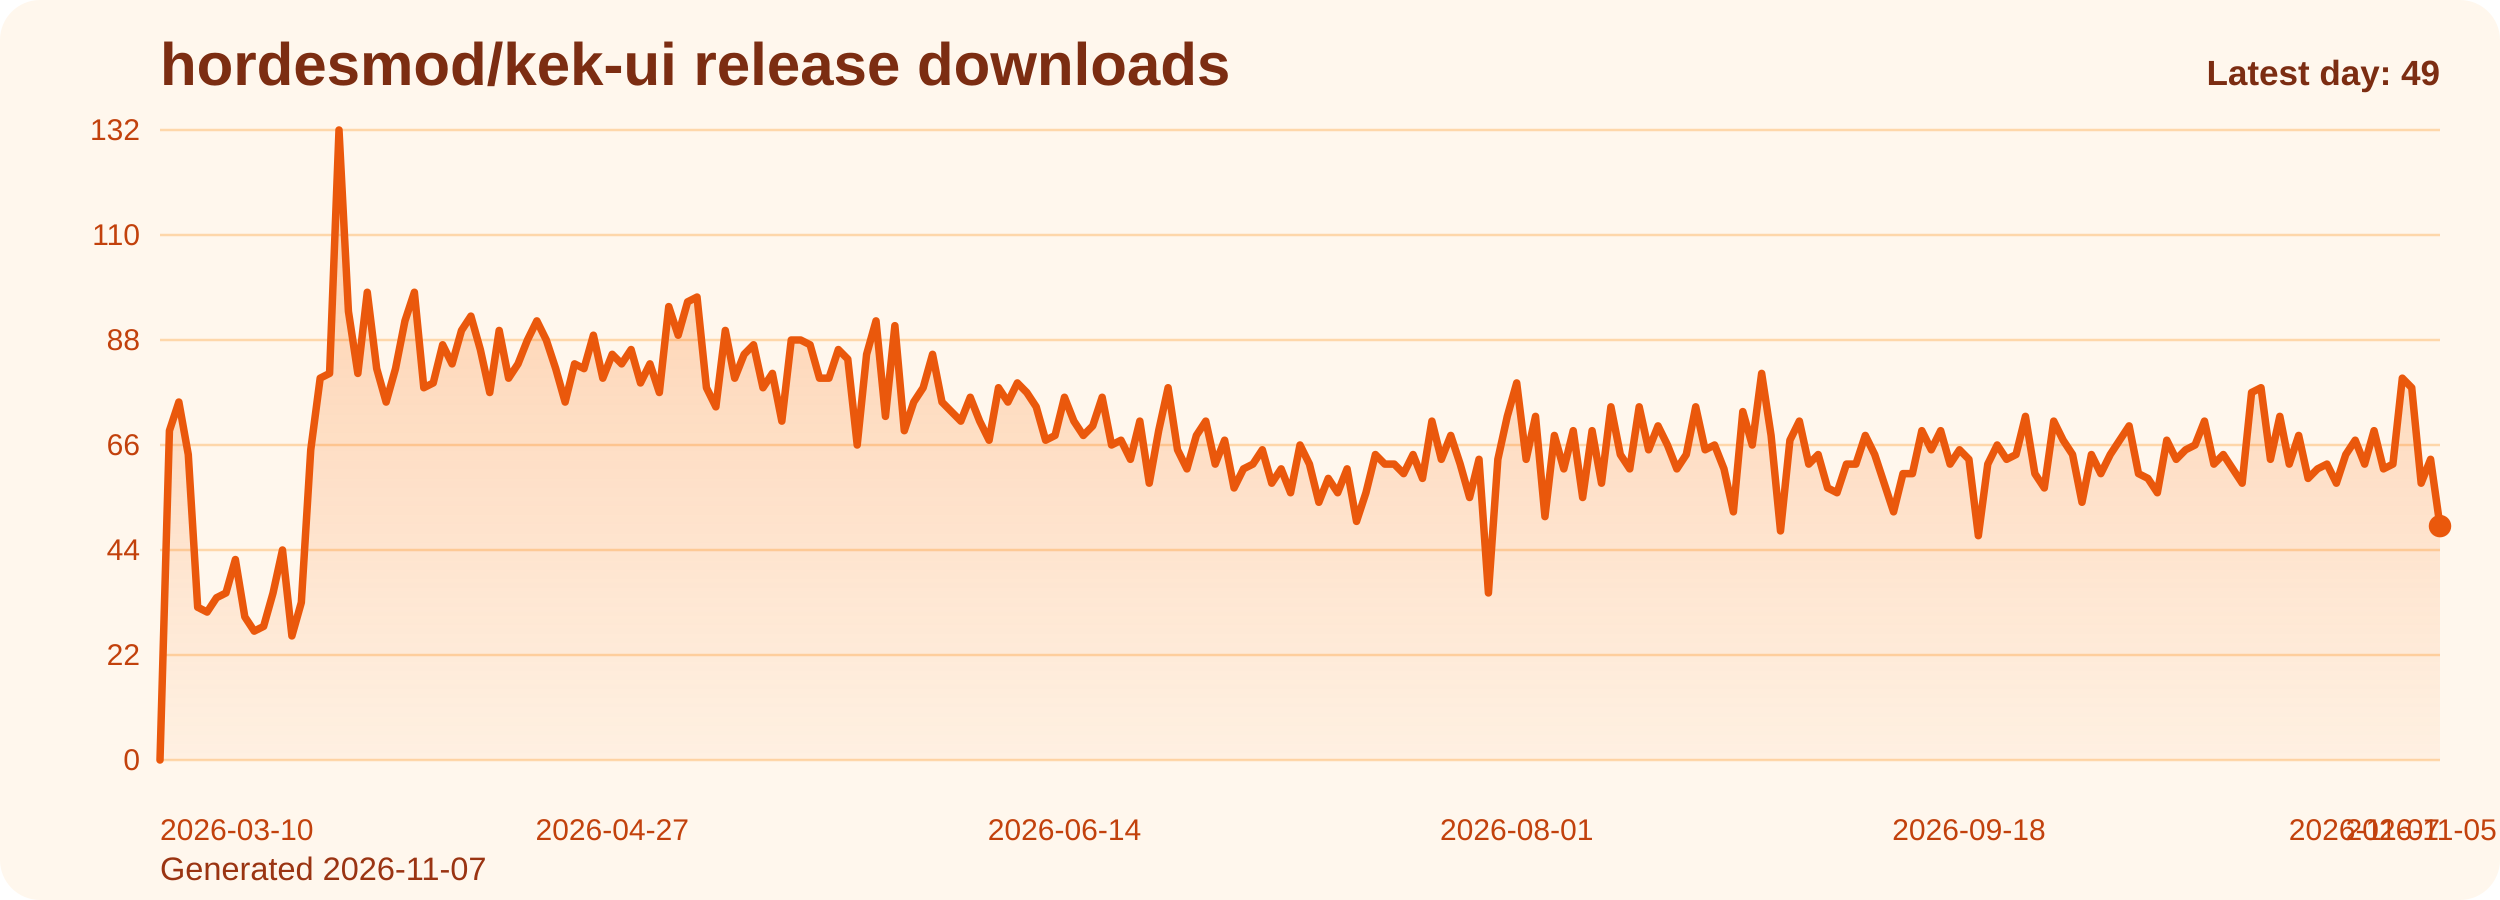
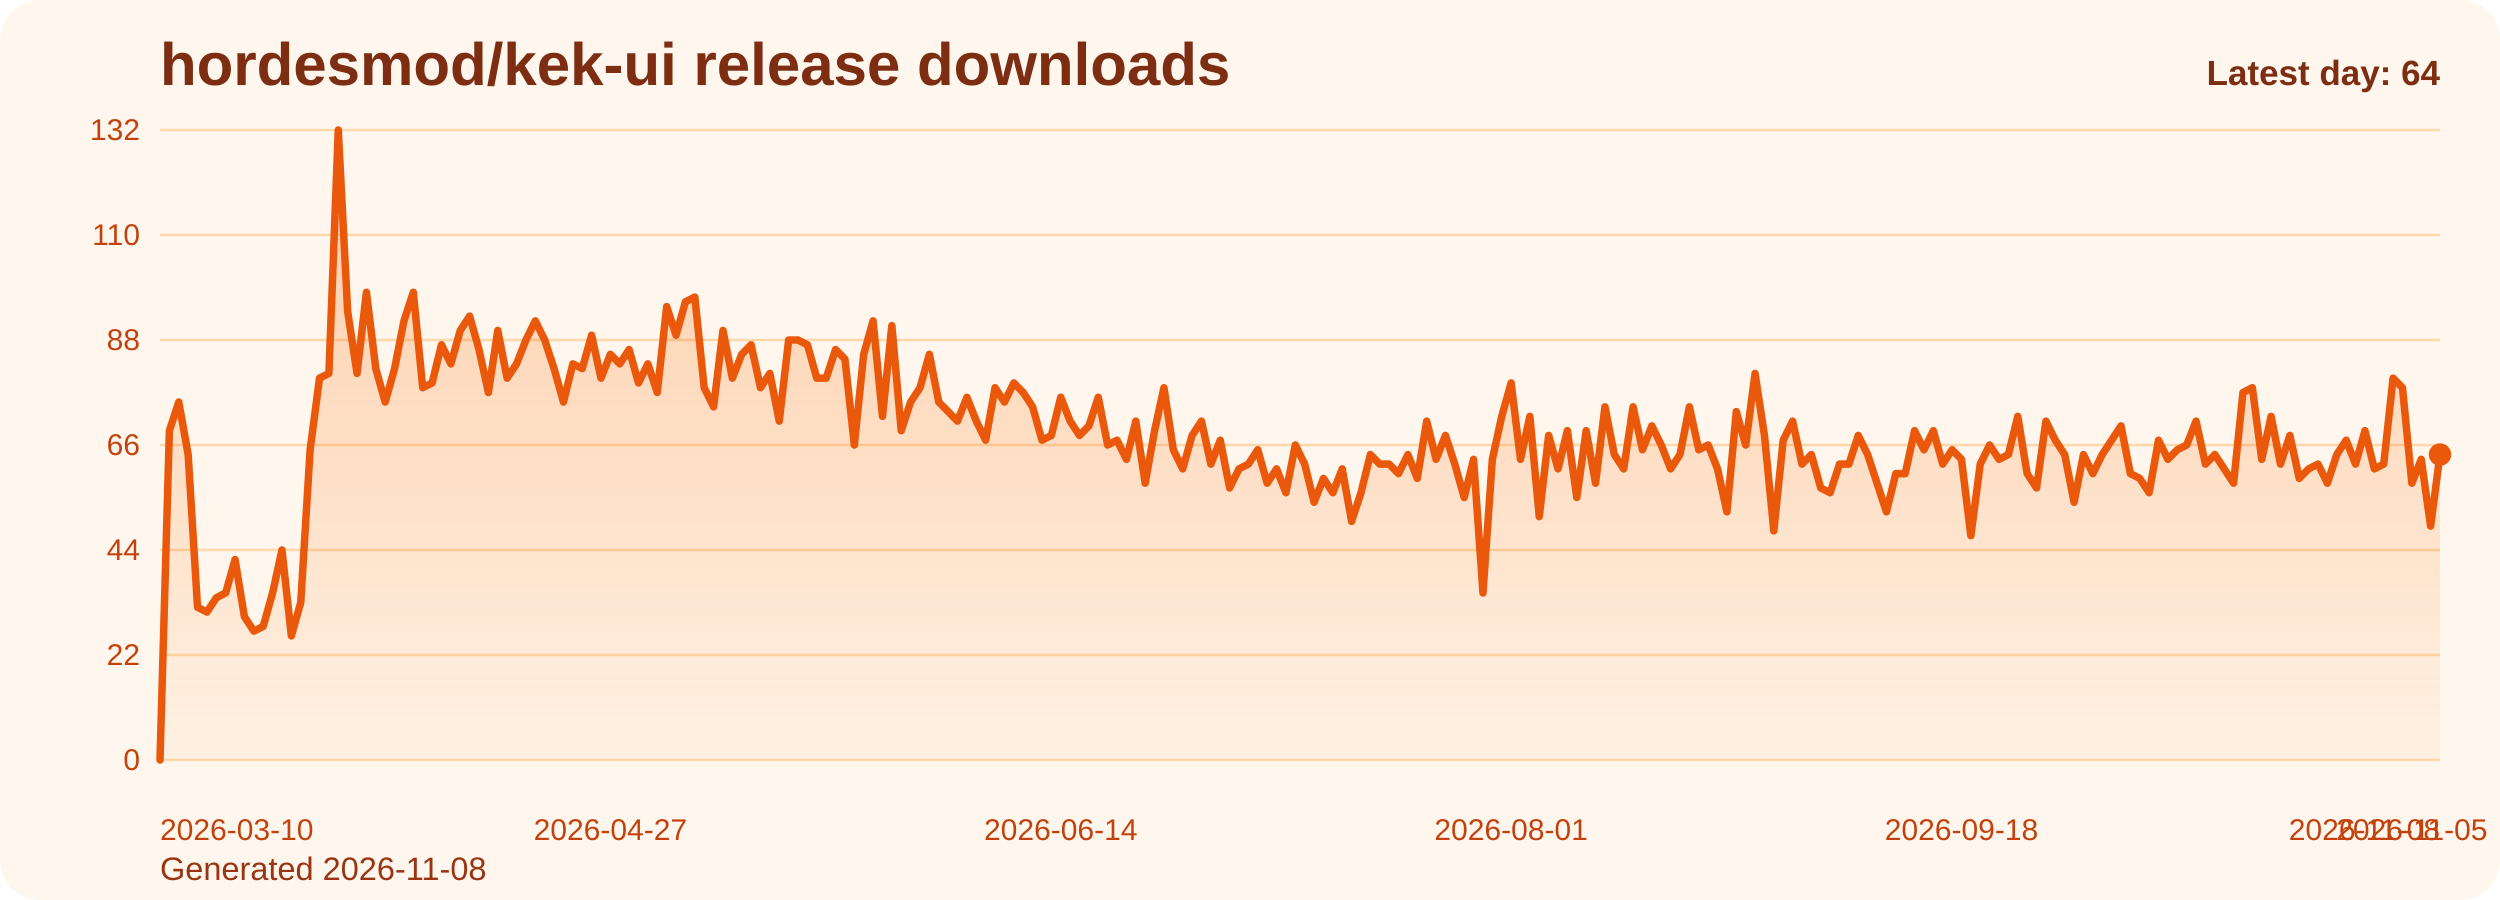
<svg xmlns="http://www.w3.org/2000/svg" viewBox="0 0 1000 360" role="img" aria-label="hordesmod/kek-ui release downloads chart">
  <defs>
    <linearGradient id="fill-daily-orange" x1="0" y1="0" x2="0" y2="1">
      <stop offset="0%" stop-color="#f97316" stop-opacity="0.32" />
      <stop offset="100%" stop-color="#f97316" stop-opacity="0.05" />
    </linearGradient>
    <style>
      .bg { fill: #fff7ed; }
      .title { font: 700 24px Arial, sans-serif; fill: #7c2d12; }
      .sub { font: 400 13px Arial, sans-serif; fill: #9a3412; }
      .grid { stroke: #fed7aa; stroke-width: 1; }
      .axis { font: 400 12px Arial, sans-serif; fill: #c2410c; }
      .line { fill: none; stroke: #ea580c; stroke-width: 3; stroke-linecap: round; stroke-linejoin: round; }
      .dot { fill: #ea580c; }
      .value { font: 600 11px Arial, sans-serif; fill: #9a3412; }
      .latest { font: 700 14px Arial, sans-serif; fill: #7c2d12; }
    </style>
  </defs>
  <rect class="bg" x="0" y="0" width="1000" height="360" rx="16" />
  <text class="title" x="64" y="34">hordesmod/kek-ui release downloads</text>
-   <text class="sub" x="64" y="352">Generated 2026-11-07</text>
+   <text class="sub" x="64" y="352">Generated 2026-11-08</text>
  <line x1="64" y1="52.00" x2="976" y2="52.00" class="grid" />
  <text x="56" y="56.00" text-anchor="end" class="axis">132</text>
  <line x1="64" y1="94.00" x2="976" y2="94.00" class="grid" />
  <text x="56" y="98.00" text-anchor="end" class="axis">110</text>
  <line x1="64" y1="136.00" x2="976" y2="136.00" class="grid" />
  <text x="56" y="140.00" text-anchor="end" class="axis">88</text>
  <line x1="64" y1="178.00" x2="976" y2="178.00" class="grid" />
  <text x="56" y="182.00" text-anchor="end" class="axis">66</text>
  <line x1="64" y1="220.00" x2="976" y2="220.00" class="grid" />
  <text x="56" y="224.00" text-anchor="end" class="axis">44</text>
  <line x1="64" y1="262.00" x2="976" y2="262.00" class="grid" />
  <text x="56" y="266.00" text-anchor="end" class="axis">22</text>
  <line x1="64" y1="304.00" x2="976" y2="304.00" class="grid" />
  <text x="56" y="308.00" text-anchor="end" class="axis">0</text>
-   <path d="M 64.00 304 L 64.00 304.00 L 67.77 172.27 L 71.54 160.82 L 75.31 181.82 L 79.07 242.91 L 82.84 244.82 L 86.61 239.09 L 90.38 237.18 L 94.15 223.82 L 97.92 246.73 L 101.69 252.45 L 105.45 250.55 L 109.22 237.18 L 112.99 220.00 L 116.76 254.36 L 120.53 241.00 L 124.30 179.91 L 128.07 151.27 L 131.83 149.36 L 135.60 52.00 L 139.37 124.55 L 143.14 149.36 L 146.91 116.91 L 150.68 147.45 L 154.45 160.82 L 158.21 147.45 L 161.98 128.36 L 165.75 116.91 L 169.52 155.09 L 173.29 153.18 L 177.06 137.91 L 180.83 145.55 L 184.60 132.18 L 188.36 126.45 L 192.13 139.82 L 195.90 157.00 L 199.67 132.18 L 203.44 151.27 L 207.21 145.55 L 210.98 136.00 L 214.74 128.36 L 218.51 136.00 L 222.28 147.45 L 226.05 160.82 L 229.82 145.55 L 233.59 147.45 L 237.36 134.09 L 241.12 151.27 L 244.89 141.73 L 248.66 145.55 L 252.43 139.82 L 256.20 153.18 L 259.97 145.55 L 263.74 157.00 L 267.50 122.64 L 271.27 134.09 L 275.04 120.73 L 278.81 118.82 L 282.58 155.09 L 286.35 162.73 L 290.12 132.18 L 293.88 151.27 L 297.65 141.73 L 301.42 137.91 L 305.19 155.09 L 308.96 149.36 L 312.73 168.45 L 316.50 136.00 L 320.26 136.00 L 324.03 137.91 L 327.80 151.27 L 331.57 151.27 L 335.34 139.82 L 339.11 143.64 L 342.88 178.00 L 346.64 141.73 L 350.41 128.36 L 354.18 166.55 L 357.95 130.27 L 361.72 172.27 L 365.49 160.82 L 369.26 155.09 L 373.02 141.73 L 376.79 160.82 L 380.56 164.64 L 384.33 168.45 L 388.10 158.91 L 391.87 168.45 L 395.64 176.09 L 399.40 155.09 L 403.17 160.82 L 406.94 153.18 L 410.71 157.00 L 414.48 162.73 L 418.25 176.09 L 422.02 174.18 L 425.79 158.91 L 429.55 168.45 L 433.32 174.18 L 437.09 170.36 L 440.86 158.91 L 444.63 178.00 L 448.40 176.09 L 452.17 183.73 L 455.93 168.45 L 459.70 193.27 L 463.47 172.27 L 467.24 155.09 L 471.01 179.91 L 474.78 187.55 L 478.55 174.18 L 482.31 168.45 L 486.08 185.64 L 489.85 176.09 L 493.62 195.18 L 497.39 187.55 L 501.16 185.64 L 504.93 179.91 L 508.69 193.27 L 512.46 187.55 L 516.23 197.09 L 520.00 178.00 L 523.77 185.64 L 527.54 200.91 L 531.31 191.36 L 535.07 197.09 L 538.84 187.55 L 542.61 208.55 L 546.38 197.09 L 550.15 181.82 L 553.92 185.64 L 557.69 185.64 L 561.45 189.45 L 565.22 181.82 L 568.99 191.36 L 572.76 168.45 L 576.53 183.73 L 580.30 174.18 L 584.07 185.64 L 587.83 199.00 L 591.60 183.73 L 595.37 237.18 L 599.14 183.73 L 602.91 166.55 L 606.68 153.18 L 610.45 183.73 L 614.21 166.55 L 617.98 206.64 L 621.75 174.18 L 625.52 187.55 L 629.29 172.27 L 633.06 199.00 L 636.83 172.27 L 640.60 193.27 L 644.36 162.73 L 648.13 181.82 L 651.90 187.55 L 655.67 162.73 L 659.44 179.91 L 663.21 170.36 L 666.98 178.00 L 670.74 187.55 L 674.51 181.82 L 678.28 162.73 L 682.05 179.91 L 685.82 178.00 L 689.59 187.55 L 693.36 204.73 L 697.12 164.64 L 700.89 178.00 L 704.66 149.36 L 708.43 174.18 L 712.20 212.36 L 715.97 176.09 L 719.74 168.45 L 723.50 185.64 L 727.27 181.82 L 731.04 195.18 L 734.81 197.09 L 738.58 185.64 L 742.35 185.64 L 746.12 174.18 L 749.88 181.82 L 753.65 193.27 L 757.42 204.73 L 761.19 189.45 L 764.96 189.45 L 768.73 172.27 L 772.50 179.91 L 776.26 172.27 L 780.03 185.64 L 783.80 179.91 L 787.57 183.73 L 791.34 214.27 L 795.11 185.64 L 798.88 178.00 L 802.64 183.73 L 806.41 181.82 L 810.18 166.55 L 813.95 189.45 L 817.72 195.18 L 821.49 168.45 L 825.26 176.09 L 829.02 181.82 L 832.79 200.91 L 836.56 181.82 L 840.33 189.45 L 844.10 181.82 L 847.87 176.09 L 851.64 170.36 L 855.40 189.45 L 859.17 191.36 L 862.94 197.09 L 866.71 176.09 L 870.48 183.73 L 874.25 179.91 L 878.02 178.00 L 881.79 168.45 L 885.55 185.64 L 889.32 181.82 L 893.09 187.55 L 896.86 193.27 L 900.63 157.00 L 904.40 155.09 L 908.17 183.73 L 911.93 166.55 L 915.70 185.64 L 919.47 174.18 L 923.24 191.36 L 927.01 187.55 L 930.78 185.64 L 934.55 193.27 L 938.31 181.82 L 942.08 176.09 L 945.85 185.64 L 949.62 172.27 L 953.39 187.55 L 957.16 185.64 L 960.93 151.27 L 964.69 155.09 L 968.46 193.27 L 972.23 183.73 L 976.00 210.45 L 976.00 304 Z" fill="url(#fill-daily-orange)" />
-   <polyline class="line" points="64.00,304.00 67.77,172.27 71.54,160.82 75.31,181.82 79.07,242.91 82.84,244.82 86.61,239.09 90.38,237.18 94.15,223.82 97.92,246.73 101.69,252.45 105.45,250.55 109.22,237.18 112.99,220.00 116.76,254.36 120.53,241.00 124.30,179.91 128.07,151.27 131.83,149.36 135.60,52.00 139.37,124.55 143.14,149.36 146.91,116.91 150.68,147.45 154.45,160.82 158.21,147.45 161.98,128.36 165.75,116.91 169.52,155.09 173.29,153.18 177.06,137.91 180.83,145.55 184.60,132.18 188.36,126.45 192.13,139.82 195.90,157.00 199.67,132.18 203.44,151.27 207.21,145.55 210.98,136.00 214.74,128.36 218.51,136.00 222.28,147.45 226.05,160.82 229.82,145.55 233.59,147.45 237.36,134.09 241.12,151.27 244.89,141.73 248.66,145.55 252.43,139.82 256.20,153.18 259.97,145.55 263.74,157.00 267.50,122.64 271.27,134.09 275.04,120.73 278.81,118.82 282.58,155.09 286.35,162.73 290.12,132.18 293.88,151.27 297.65,141.73 301.42,137.91 305.19,155.09 308.96,149.36 312.73,168.45 316.50,136.00 320.26,136.00 324.03,137.91 327.80,151.27 331.57,151.27 335.34,139.82 339.11,143.64 342.88,178.00 346.64,141.73 350.41,128.36 354.18,166.55 357.95,130.27 361.72,172.27 365.49,160.82 369.26,155.09 373.02,141.73 376.79,160.82 380.56,164.64 384.33,168.45 388.10,158.91 391.87,168.45 395.64,176.09 399.40,155.09 403.17,160.82 406.94,153.18 410.71,157.00 414.48,162.73 418.25,176.09 422.02,174.18 425.79,158.91 429.55,168.45 433.32,174.18 437.09,170.36 440.86,158.91 444.63,178.00 448.40,176.09 452.17,183.73 455.93,168.45 459.70,193.27 463.47,172.27 467.24,155.09 471.01,179.91 474.78,187.55 478.55,174.18 482.31,168.45 486.08,185.64 489.85,176.09 493.62,195.18 497.39,187.55 501.16,185.64 504.93,179.91 508.69,193.27 512.46,187.55 516.23,197.09 520.00,178.00 523.77,185.64 527.54,200.91 531.31,191.36 535.07,197.09 538.84,187.55 542.61,208.55 546.38,197.09 550.15,181.82 553.92,185.64 557.69,185.64 561.45,189.45 565.22,181.82 568.99,191.36 572.76,168.45 576.53,183.73 580.30,174.18 584.07,185.64 587.83,199.00 591.60,183.73 595.37,237.18 599.14,183.73 602.91,166.55 606.68,153.18 610.45,183.73 614.21,166.55 617.98,206.64 621.75,174.18 625.52,187.55 629.29,172.27 633.06,199.00 636.83,172.27 640.60,193.27 644.36,162.73 648.13,181.82 651.90,187.55 655.67,162.73 659.44,179.91 663.21,170.36 666.98,178.00 670.74,187.55 674.51,181.82 678.28,162.73 682.05,179.91 685.82,178.00 689.59,187.55 693.36,204.73 697.12,164.64 700.89,178.00 704.66,149.36 708.43,174.18 712.20,212.36 715.97,176.09 719.74,168.45 723.50,185.64 727.27,181.82 731.04,195.18 734.81,197.09 738.58,185.64 742.35,185.64 746.12,174.18 749.88,181.82 753.65,193.27 757.42,204.73 761.19,189.45 764.96,189.45 768.73,172.27 772.50,179.91 776.26,172.27 780.03,185.64 783.80,179.91 787.57,183.73 791.34,214.27 795.11,185.64 798.88,178.00 802.64,183.73 806.41,181.82 810.18,166.55 813.95,189.45 817.72,195.18 821.49,168.45 825.26,176.09 829.02,181.82 832.79,200.91 836.56,181.82 840.33,189.45 844.10,181.82 847.87,176.09 851.64,170.36 855.40,189.45 859.17,191.36 862.94,197.09 866.71,176.09 870.48,183.73 874.25,179.91 878.02,178.00 881.79,168.45 885.55,185.64 889.32,181.82 893.09,187.55 896.86,193.27 900.63,157.00 904.40,155.09 908.17,183.73 911.93,166.55 915.70,185.64 919.47,174.18 923.24,191.36 927.01,187.55 930.78,185.64 934.55,193.27 938.31,181.82 942.08,176.09 945.85,185.64 949.62,172.27 953.39,187.55 957.16,185.64 960.93,151.27 964.69,155.09 968.46,193.27 972.23,183.73 976.00,210.45" />
-   <circle class="dot" cx="976.00" cy="210.45" r="4.5" />
+   <path d="M 64.00 304 L 64.00 304.00 L 67.75 172.27 L 71.51 160.82 L 75.26 181.82 L 79.01 242.91 L 82.77 244.82 L 86.52 239.09 L 90.27 237.18 L 94.02 223.82 L 97.78 246.73 L 101.53 252.45 L 105.28 250.55 L 109.04 237.18 L 112.79 220.00 L 116.54 254.36 L 120.30 241.00 L 124.05 179.91 L 127.80 151.27 L 131.56 149.36 L 135.31 52.00 L 139.06 124.55 L 142.81 149.36 L 146.57 116.91 L 150.32 147.45 L 154.07 160.82 L 157.83 147.45 L 161.58 128.36 L 165.33 116.91 L 169.09 155.09 L 172.84 153.18 L 176.59 137.91 L 180.35 145.55 L 184.10 132.18 L 187.85 126.45 L 191.60 139.82 L 195.36 157.00 L 199.11 132.18 L 202.86 151.27 L 206.62 145.55 L 210.37 136.00 L 214.12 128.36 L 217.88 136.00 L 221.63 147.45 L 225.38 160.82 L 229.14 145.55 L 232.89 147.45 L 236.64 134.09 L 240.40 151.27 L 244.15 141.73 L 247.90 145.55 L 251.65 139.82 L 255.41 153.18 L 259.16 145.55 L 262.91 157.00 L 266.67 122.64 L 270.42 134.09 L 274.17 120.73 L 277.93 118.82 L 281.68 155.09 L 285.43 162.73 L 289.19 132.18 L 292.94 151.27 L 296.69 141.73 L 300.44 137.91 L 304.20 155.09 L 307.95 149.36 L 311.70 168.45 L 315.46 136.00 L 319.21 136.00 L 322.96 137.91 L 326.72 151.27 L 330.47 151.27 L 334.22 139.82 L 337.98 143.64 L 341.73 178.00 L 345.48 141.73 L 349.23 128.36 L 352.99 166.55 L 356.74 130.27 L 360.49 172.27 L 364.25 160.82 L 368.00 155.09 L 371.75 141.73 L 375.51 160.82 L 379.26 164.64 L 383.01 168.45 L 386.77 158.91 L 390.52 168.45 L 394.27 176.09 L 398.02 155.09 L 401.78 160.82 L 405.53 153.18 L 409.28 157.00 L 413.04 162.73 L 416.79 176.09 L 420.54 174.18 L 424.30 158.91 L 428.05 168.45 L 431.80 174.18 L 435.56 170.36 L 439.31 158.91 L 443.06 178.00 L 446.81 176.09 L 450.57 183.73 L 454.32 168.45 L 458.07 193.27 L 461.83 172.27 L 465.58 155.09 L 469.33 179.91 L 473.09 187.55 L 476.84 174.18 L 480.59 168.45 L 484.35 185.64 L 488.10 176.09 L 491.85 195.18 L 495.60 187.55 L 499.36 185.64 L 503.11 179.91 L 506.86 193.27 L 510.62 187.55 L 514.37 197.09 L 518.12 178.00 L 521.88 185.64 L 525.63 200.91 L 529.38 191.36 L 533.14 197.09 L 536.89 187.55 L 540.64 208.55 L 544.40 197.09 L 548.15 181.82 L 551.90 185.64 L 555.65 185.64 L 559.41 189.45 L 563.16 181.82 L 566.91 191.36 L 570.67 168.45 L 574.42 183.73 L 578.17 174.18 L 581.93 185.64 L 585.68 199.00 L 589.43 183.73 L 593.19 237.18 L 596.94 183.73 L 600.69 166.55 L 604.44 153.18 L 608.20 183.73 L 611.95 166.55 L 615.70 206.64 L 619.46 174.18 L 623.21 187.55 L 626.96 172.27 L 630.72 199.00 L 634.47 172.27 L 638.22 193.27 L 641.98 162.73 L 645.73 181.82 L 649.48 187.55 L 653.23 162.73 L 656.99 179.91 L 660.74 170.36 L 664.49 178.00 L 668.25 187.55 L 672.00 181.82 L 675.75 162.73 L 679.51 179.91 L 683.26 178.00 L 687.01 187.55 L 690.77 204.73 L 694.52 164.64 L 698.27 178.00 L 702.02 149.36 L 705.78 174.18 L 709.53 212.36 L 713.28 176.09 L 717.04 168.45 L 720.79 185.64 L 724.54 181.82 L 728.30 195.18 L 732.05 197.09 L 735.80 185.64 L 739.56 185.64 L 743.31 174.18 L 747.06 181.82 L 750.81 193.27 L 754.57 204.73 L 758.32 189.45 L 762.07 189.45 L 765.83 172.27 L 769.58 179.91 L 773.33 172.27 L 777.09 185.64 L 780.84 179.91 L 784.59 183.73 L 788.35 214.27 L 792.10 185.64 L 795.85 178.00 L 799.60 183.73 L 803.36 181.82 L 807.11 166.55 L 810.86 189.45 L 814.62 195.18 L 818.37 168.45 L 822.12 176.09 L 825.88 181.82 L 829.63 200.91 L 833.38 181.82 L 837.14 189.45 L 840.89 181.82 L 844.64 176.09 L 848.40 170.36 L 852.15 189.45 L 855.90 191.36 L 859.65 197.09 L 863.41 176.09 L 867.16 183.73 L 870.91 179.91 L 874.67 178.00 L 878.42 168.45 L 882.17 185.64 L 885.93 181.82 L 889.68 187.55 L 893.43 193.27 L 897.19 157.00 L 900.94 155.09 L 904.69 183.73 L 908.44 166.55 L 912.20 185.64 L 915.95 174.18 L 919.70 191.36 L 923.46 187.55 L 927.21 185.64 L 930.96 193.27 L 934.72 181.82 L 938.47 176.09 L 942.22 185.64 L 945.98 172.27 L 949.73 187.55 L 953.48 185.64 L 957.23 151.27 L 960.99 155.09 L 964.74 193.27 L 968.49 183.73 L 972.25 210.45 L 976.00 181.82 L 976.00 304 Z" fill="url(#fill-daily-orange)" />
+   <polyline class="line" points="64.00,304.00 67.75,172.27 71.51,160.82 75.26,181.82 79.01,242.91 82.77,244.82 86.52,239.09 90.27,237.18 94.02,223.82 97.78,246.73 101.53,252.45 105.28,250.55 109.04,237.18 112.79,220.00 116.54,254.36 120.30,241.00 124.05,179.91 127.80,151.27 131.56,149.36 135.31,52.00 139.06,124.55 142.81,149.36 146.57,116.91 150.32,147.45 154.07,160.82 157.83,147.45 161.58,128.36 165.33,116.91 169.09,155.09 172.84,153.18 176.59,137.91 180.35,145.55 184.10,132.18 187.85,126.45 191.60,139.82 195.36,157.00 199.11,132.18 202.86,151.27 206.62,145.55 210.37,136.00 214.12,128.36 217.88,136.00 221.63,147.45 225.38,160.82 229.14,145.55 232.89,147.45 236.64,134.09 240.40,151.27 244.15,141.73 247.90,145.55 251.65,139.82 255.41,153.18 259.16,145.55 262.91,157.00 266.67,122.64 270.42,134.09 274.17,120.73 277.93,118.82 281.68,155.09 285.43,162.73 289.19,132.18 292.94,151.27 296.69,141.73 300.44,137.91 304.20,155.09 307.95,149.36 311.70,168.45 315.46,136.00 319.21,136.00 322.96,137.91 326.72,151.27 330.47,151.27 334.22,139.82 337.98,143.64 341.73,178.00 345.48,141.73 349.23,128.36 352.99,166.55 356.74,130.27 360.49,172.27 364.25,160.82 368.00,155.09 371.75,141.73 375.51,160.82 379.26,164.64 383.01,168.45 386.77,158.91 390.52,168.45 394.27,176.09 398.02,155.09 401.78,160.82 405.53,153.18 409.28,157.00 413.04,162.73 416.79,176.09 420.54,174.18 424.30,158.91 428.05,168.45 431.80,174.18 435.56,170.36 439.31,158.91 443.06,178.00 446.81,176.09 450.57,183.73 454.32,168.45 458.07,193.27 461.83,172.27 465.58,155.09 469.33,179.91 473.09,187.55 476.84,174.18 480.59,168.45 484.35,185.64 488.10,176.09 491.85,195.18 495.60,187.55 499.36,185.64 503.11,179.91 506.86,193.27 510.62,187.55 514.37,197.09 518.12,178.00 521.88,185.64 525.63,200.91 529.38,191.36 533.14,197.09 536.89,187.55 540.64,208.55 544.40,197.09 548.15,181.82 551.90,185.64 555.65,185.64 559.41,189.45 563.16,181.82 566.91,191.36 570.67,168.45 574.42,183.73 578.17,174.18 581.93,185.64 585.68,199.00 589.43,183.73 593.19,237.18 596.94,183.73 600.69,166.55 604.44,153.18 608.20,183.73 611.95,166.55 615.70,206.64 619.46,174.18 623.21,187.55 626.96,172.27 630.72,199.00 634.47,172.27 638.22,193.27 641.98,162.73 645.73,181.82 649.48,187.55 653.23,162.73 656.99,179.91 660.74,170.36 664.49,178.00 668.25,187.55 672.00,181.82 675.75,162.73 679.51,179.91 683.26,178.00 687.01,187.55 690.77,204.73 694.52,164.64 698.27,178.00 702.02,149.36 705.78,174.18 709.53,212.36 713.28,176.09 717.04,168.45 720.79,185.64 724.54,181.82 728.30,195.18 732.05,197.09 735.80,185.64 739.56,185.64 743.31,174.18 747.06,181.82 750.81,193.27 754.57,204.73 758.32,189.45 762.07,189.45 765.83,172.27 769.58,179.91 773.33,172.27 777.09,185.64 780.84,179.91 784.59,183.73 788.35,214.27 792.10,185.64 795.85,178.00 799.60,183.73 803.36,181.82 807.11,166.55 810.86,189.45 814.62,195.18 818.37,168.45 822.12,176.09 825.88,181.82 829.63,200.91 833.38,181.82 837.14,189.45 840.89,181.82 844.64,176.09 848.40,170.36 852.15,189.45 855.90,191.36 859.65,197.09 863.41,176.09 867.16,183.73 870.91,179.91 874.67,178.00 878.42,168.45 882.17,185.64 885.93,181.82 889.68,187.55 893.43,193.27 897.19,157.00 900.94,155.09 904.69,183.73 908.44,166.55 912.20,185.64 915.95,174.18 919.70,191.36 923.46,187.55 927.21,185.64 930.96,193.27 934.72,181.82 938.47,176.09 942.22,185.64 945.98,172.27 949.73,187.55 953.48,185.64 957.23,151.27 960.99,155.09 964.74,193.27 968.49,183.73 972.25,210.45 976.00,181.82" />
+   <circle class="dot" cx="976.00" cy="181.82" r="4.5" />
  <text class="axis" x="64.00" y="336" text-anchor="start">2026-03-10</text>
-   <text class="axis" x="244.89" y="336" text-anchor="middle">2026-04-27</text>
-   <text class="axis" x="425.79" y="336" text-anchor="middle">2026-06-14</text>
-   <text class="axis" x="606.68" y="336" text-anchor="middle">2026-08-01</text>
-   <text class="axis" x="787.57" y="336" text-anchor="middle">2026-09-18</text>
-   <text class="axis" x="968.46" y="336" text-anchor="middle">2026-11-05</text>
-   <text class="axis" x="976.00" y="336" text-anchor="end">2026-11-07</text>
-   <text class="latest" x="976" y="34" text-anchor="end">Latest day: 49</text>
+   <text class="axis" x="244.15" y="336" text-anchor="middle">2026-04-27</text>
+   <text class="axis" x="424.30" y="336" text-anchor="middle">2026-06-14</text>
+   <text class="axis" x="604.44" y="336" text-anchor="middle">2026-08-01</text>
+   <text class="axis" x="784.59" y="336" text-anchor="middle">2026-09-18</text>
+   <text class="axis" x="964.74" y="336" text-anchor="middle">2026-11-05</text>
+   <text class="axis" x="976.00" y="336" text-anchor="end">2026-11-08</text>
+   <text class="latest" x="976" y="34" text-anchor="end">Latest day: 64</text>
</svg>
